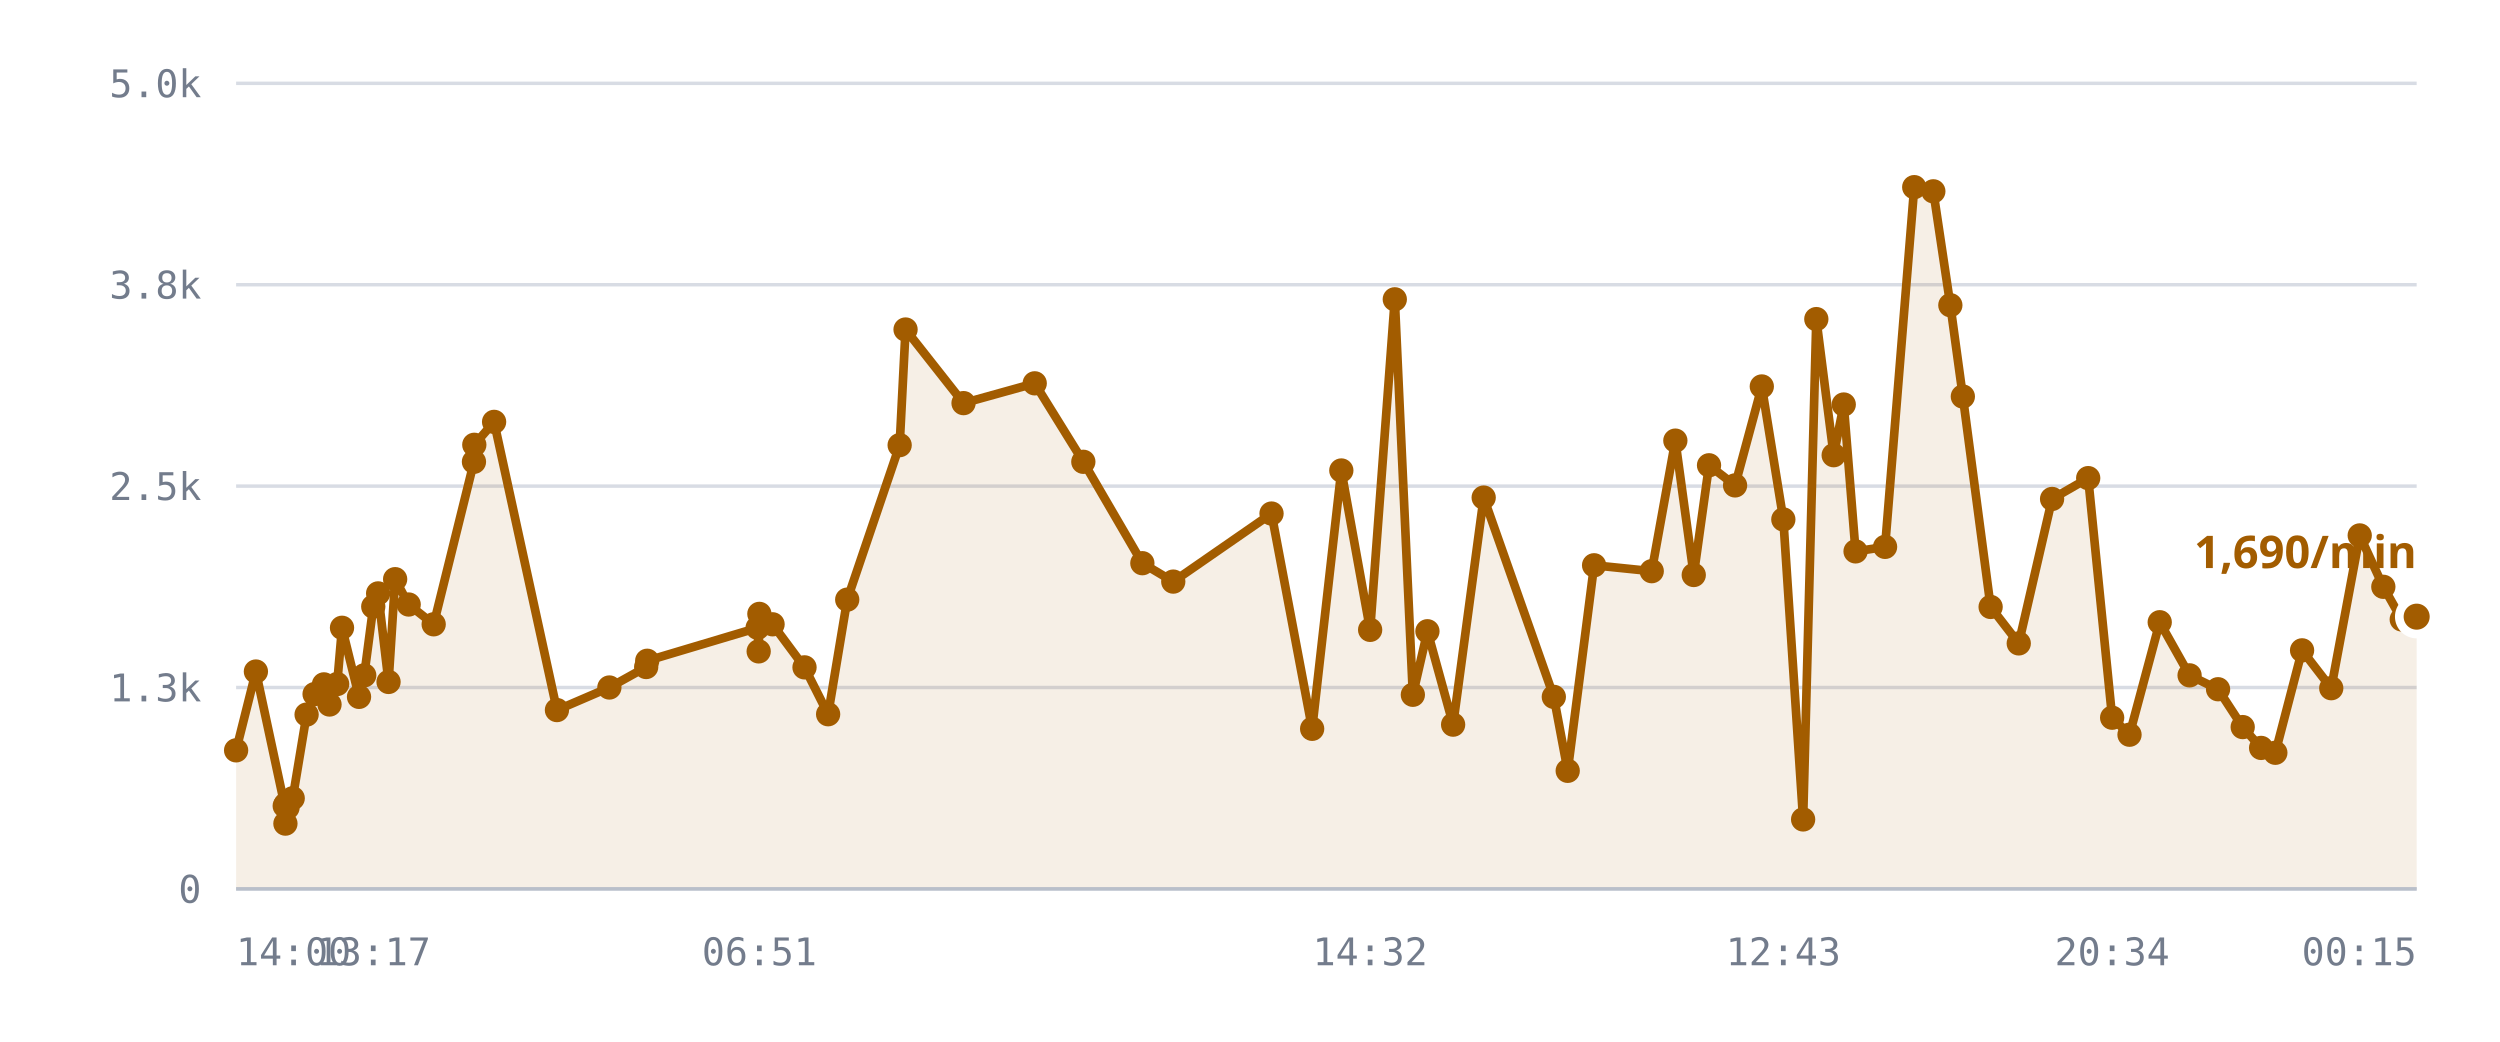
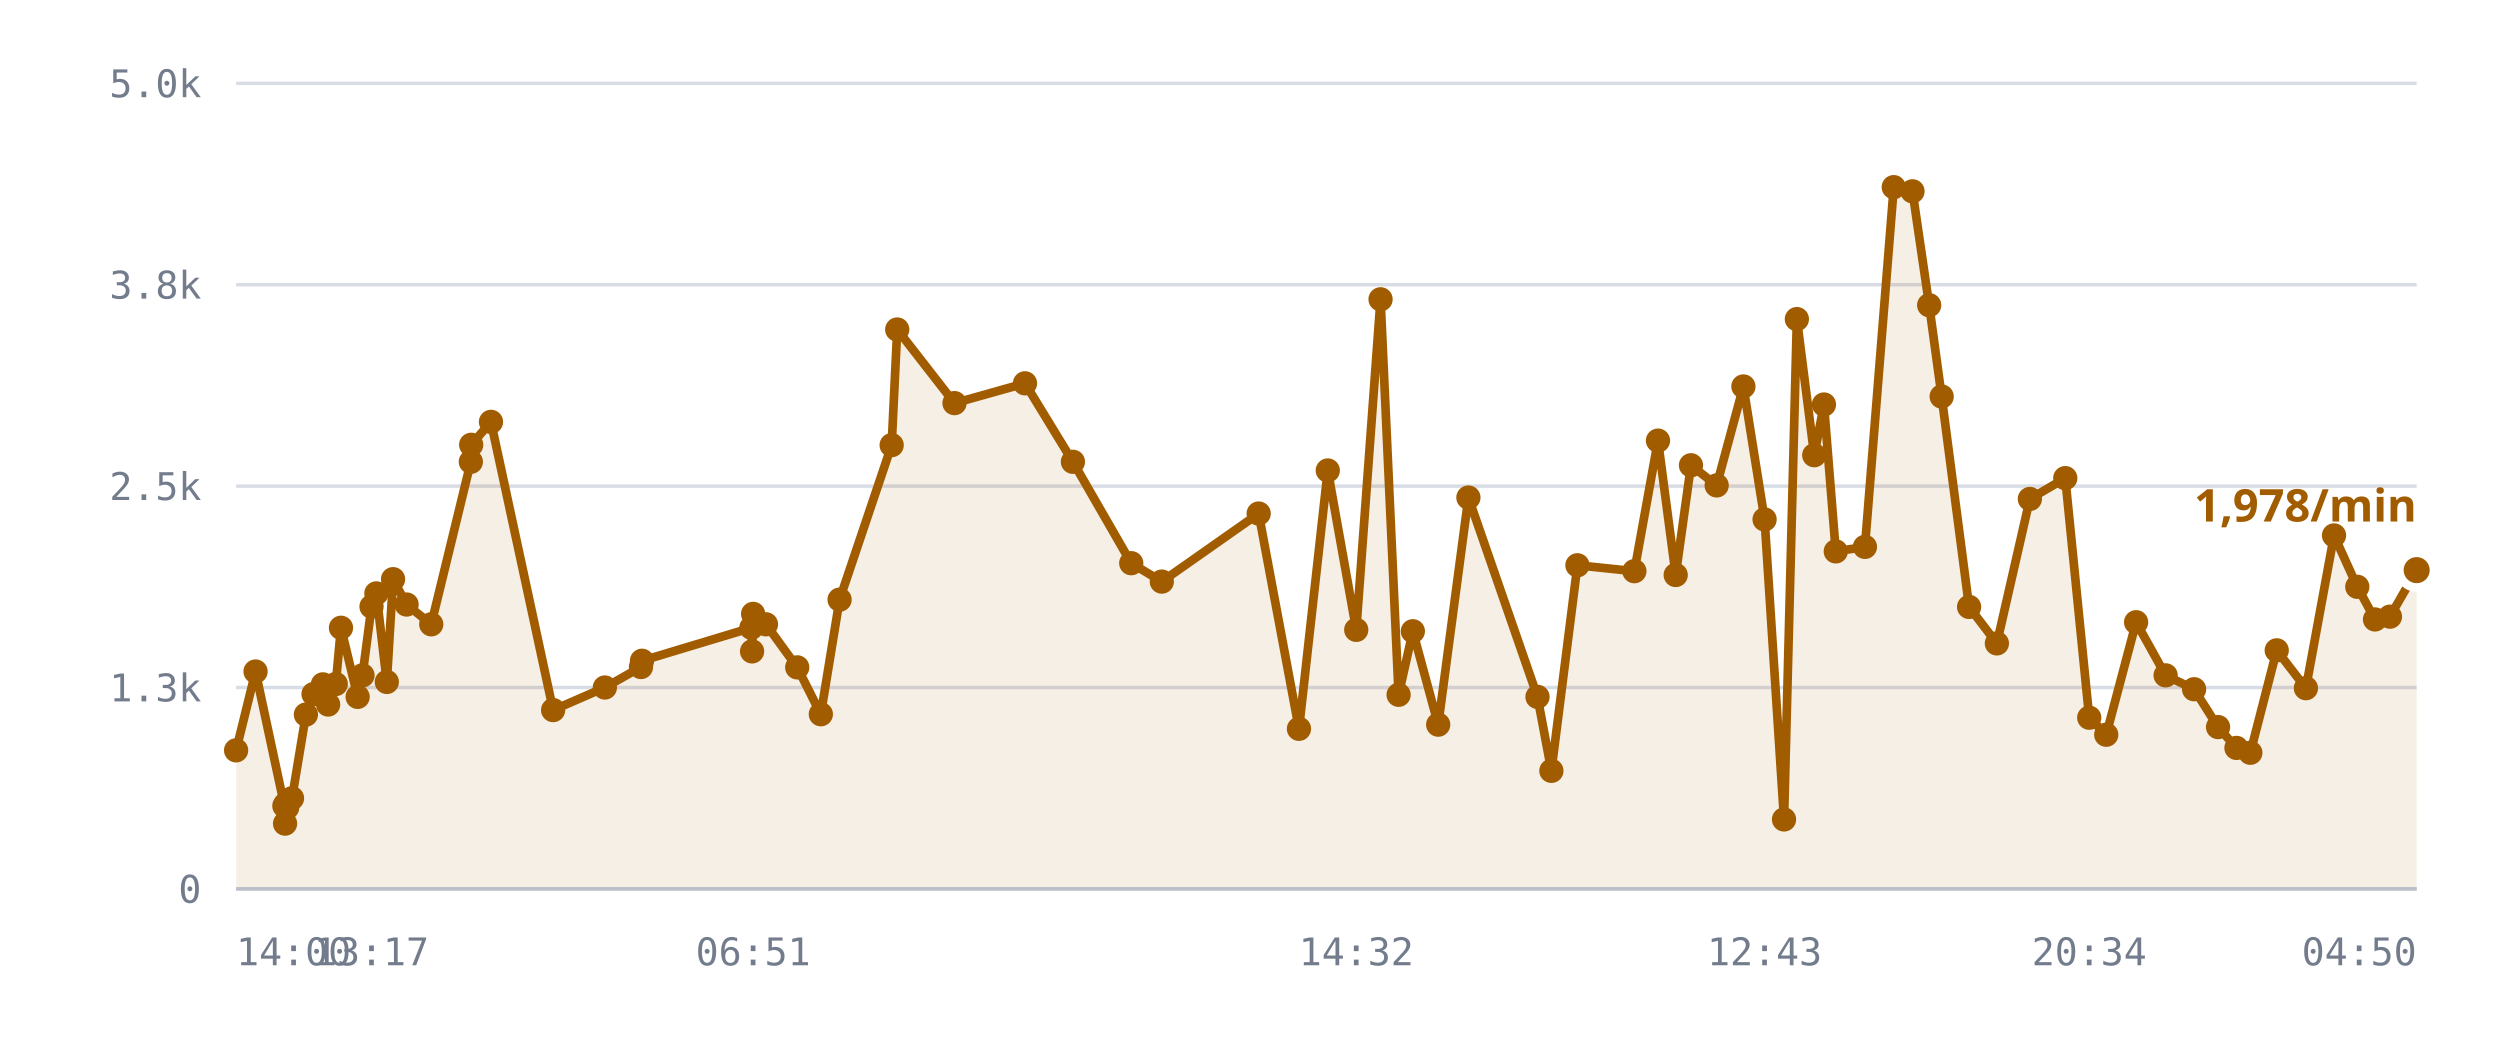
<svg xmlns="http://www.w3.org/2000/svg" viewBox="0 0 720 300" role="img" aria-label="/r/lobby messages per minute">
  <style>
    .grid      { stroke: var(--chart-grid, #d8dce4); stroke-width: 1; }
    .cap       { stroke: var(--chart-cap, #9a2b22); stroke-width: 1.5; stroke-dasharray: 5 4; }
    .cap-label { fill: var(--chart-cap, #9a2b22); font: 600 11px Archivo, system-ui, sans-serif; letter-spacing: .04em; }
    .tick      { fill: var(--chart-muted, #737c8c); font: 500 11px "IBM Plex Mono", ui-monospace, monospace; }
    .tick-y    { text-anchor: end; }
    .tick-x    { text-anchor: middle; }
    .series    { fill: none; stroke: var(--chart-line, #a25c00); stroke-width: 2.5; stroke-linejoin: round; stroke-linecap: round; }
    .fill      { fill: var(--chart-fill, rgba(162,92,0,.10)); stroke: none; }
    .dot       { fill: var(--chart-line, #a25c00); }
    .dot-last  { stroke: var(--chart-bg, #fff); stroke-width: 2.5; }
    .end-label { fill: var(--chart-line, #a25c00); font: 700 13px Archivo, system-ui, sans-serif; }
    .axis      { stroke: var(--chart-axis, #b9bfca); stroke-width: 1; }
  </style>
  <line x1="68" y1="256.0" x2="696" y2="256.0" class="grid" />
  <text x="58" y="260.0" class="tick tick-y">0</text>
  <line x1="68" y1="198.0" x2="696" y2="198.0" class="grid" />
  <text x="58" y="202.0" class="tick tick-y">1.3k</text>
  <line x1="68" y1="140.0" x2="696" y2="140.0" class="grid" />
  <text x="58" y="144.0" class="tick tick-y">2.5k</text>
  <line x1="68" y1="82.0" x2="696" y2="82.0" class="grid" />
  <text x="58" y="86.0" class="tick tick-y">3.8k</text>
  <line x1="68" y1="24.0" x2="696" y2="24.0" class="grid" />
  <text x="58" y="28.0" class="tick tick-y">5.0k</text>
-   <path d="M68.0,216.1 L73.7,193.4 L82.0,232.1 L82.2,237.2 L82.3,231.6 L82.8,232.6 L84.3,229.9 L88.3,205.8 L90.6,199.9 L93.3,197.1 L94.9,202.9 L97.1,197.0 L98.5,180.8 L103.4,200.7 L104.9,194.5 L107.5,174.7 L108.9,170.9 L111.9,196.4 L113.8,166.8 L117.7,174.1 L124.9,179.8 L136.5,133.0 L136.6,128.1 L142.3,121.5 L160.4,204.5 L175.5,198.0 L186.1,192.1 L186.4,190.3 L218.2,180.8 L218.5,187.6 L218.7,176.8 L222.5,179.8 L231.7,192.2 L238.5,205.7 L244.0,172.7 L259.1,128.2 L260.8,94.9 L277.5,116.1 L298.0,110.4 L312.0,133.0 L329.0,162.2 L337.9,167.5 L366.2,147.9 L377.9,209.9 L386.3,135.5 L394.6,181.4 L401.7,86.2 L406.9,200.1 L411.1,181.8 L418.5,208.7 L427.3,143.3 L447.5,200.7 L451.5,222.0 L459.1,162.8 L475.7,164.5 L482.5,126.9 L487.8,165.6 L492.2,134.0 L499.7,139.8 L507.4,111.3 L513.6,149.6 L519.3,236.0 L523.1,91.9 L528.1,131.1 L531.0,116.5 L534.4,158.8 L542.9,157.5 L551.3,53.9 L556.8,55.1 L561.7,87.9 L565.3,114.2 L573.3,174.8 L581.4,185.3 L591.0,143.7 L601.4,137.7 L608.3,206.7 L613.3,211.6 L622.0,179.2 L630.6,194.5 L638.8,198.5 L645.9,209.4 L651.2,215.4 L655.3,216.8 L663.0,187.3 L671.4,198.2 L679.6,154.2 L686.4,169.0 L691.7,178.4 L696.0,177.6 L696.0,256.0 L68.0,256.0 Z" class="fill" />
-   <path d="M68.0,216.1 L73.7,193.4 L82.0,232.1 L82.2,237.2 L82.3,231.6 L82.8,232.6 L84.3,229.9 L88.3,205.8 L90.6,199.9 L93.3,197.1 L94.9,202.9 L97.1,197.0 L98.5,180.8 L103.4,200.7 L104.9,194.5 L107.5,174.7 L108.9,170.9 L111.9,196.4 L113.8,166.8 L117.7,174.1 L124.9,179.8 L136.5,133.0 L136.6,128.1 L142.3,121.5 L160.4,204.5 L175.5,198.0 L186.1,192.1 L186.4,190.3 L218.2,180.8 L218.5,187.6 L218.7,176.8 L222.5,179.8 L231.7,192.2 L238.5,205.7 L244.0,172.7 L259.1,128.2 L260.8,94.9 L277.5,116.1 L298.0,110.4 L312.0,133.0 L329.0,162.2 L337.9,167.5 L366.2,147.9 L377.9,209.9 L386.3,135.5 L394.6,181.4 L401.7,86.2 L406.9,200.1 L411.1,181.8 L418.5,208.7 L427.3,143.3 L447.5,200.7 L451.5,222.0 L459.1,162.8 L475.7,164.5 L482.5,126.9 L487.8,165.6 L492.2,134.0 L499.7,139.8 L507.4,111.3 L513.6,149.6 L519.3,236.0 L523.1,91.9 L528.1,131.1 L531.0,116.5 L534.4,158.8 L542.9,157.5 L551.3,53.9 L556.8,55.1 L561.7,87.9 L565.3,114.2 L573.3,174.8 L581.4,185.3 L591.0,143.7 L601.4,137.7 L608.3,206.7 L613.3,211.6 L622.0,179.2 L630.6,194.5 L638.8,198.5 L645.9,209.4 L651.2,215.4 L655.3,216.8 L663.0,187.3 L671.4,198.2 L679.6,154.2 L686.4,169.0 L691.7,178.4 L696.0,177.6" class="series" />
+   <path d="M68.0,216.1 L73.6,193.4 L81.9,232.1 L82.1,237.2 L82.2,231.6 L82.7,232.6 L84.1,229.9 L88.1,205.8 L90.3,199.9 L93.0,197.1 L94.5,202.9 L96.7,197.0 L98.2,180.8 L103.0,200.7 L104.4,194.5 L107.0,174.7 L108.4,170.9 L111.4,196.4 L113.2,166.8 L117.1,174.1 L124.2,179.8 L135.6,133.0 L135.7,128.1 L141.4,121.5 L159.3,204.5 L174.2,198.0 L184.6,192.1 L184.9,190.3 L216.4,180.8 L216.6,187.6 L216.9,176.8 L220.6,179.8 L229.6,192.2 L236.4,205.7 L241.8,172.7 L256.8,128.2 L258.4,94.9 L274.9,116.1 L295.2,110.4 L309.0,133.0 L325.8,162.2 L334.6,167.5 L362.5,147.9 L374.1,209.9 L382.4,135.5 L390.6,181.4 L397.6,86.2 L402.8,200.1 L406.9,181.8 L414.2,208.7 L422.9,143.3 L442.8,200.7 L446.8,222.0 L454.3,162.8 L470.7,164.5 L477.5,126.9 L482.6,165.6 L487.0,134.0 L494.4,139.8 L502.1,111.3 L508.2,149.6 L513.8,236.0 L517.5,91.9 L522.5,131.1 L525.3,116.5 L528.7,158.8 L537.1,157.5 L545.4,53.9 L550.8,55.1 L555.6,87.9 L559.2,114.2 L567.1,174.8 L575.1,185.3 L584.6,143.7 L594.8,137.7 L601.7,206.7 L606.6,211.6 L615.2,179.2 L623.7,194.5 L631.9,198.5 L638.8,209.4 L644.1,215.4 L648.1,216.8 L655.7,187.3 L664.1,198.2 L672.2,154.2 L678.9,169.0 L684.0,178.4 L688.3,177.6 L696.0,164.2 L696.0,256.0 L68.0,256.0 Z" class="fill" />
+   <path d="M68.0,216.1 L73.6,193.4 L81.9,232.1 L82.1,237.2 L82.2,231.6 L82.7,232.6 L84.1,229.9 L88.1,205.8 L90.3,199.9 L93.0,197.1 L94.5,202.9 L96.7,197.0 L98.2,180.8 L103.0,200.7 L104.4,194.5 L107.0,174.7 L108.4,170.9 L111.4,196.4 L113.2,166.8 L117.1,174.1 L124.2,179.8 L135.6,133.0 L135.7,128.1 L141.4,121.5 L159.3,204.5 L174.2,198.0 L184.6,192.1 L184.9,190.3 L216.4,180.8 L216.6,187.6 L216.9,176.8 L220.6,179.8 L229.6,192.2 L236.4,205.7 L241.8,172.7 L256.8,128.2 L258.4,94.9 L274.9,116.1 L295.2,110.4 L309.0,133.0 L325.8,162.2 L334.6,167.5 L362.5,147.9 L374.1,209.9 L382.4,135.5 L390.6,181.4 L397.6,86.2 L402.8,200.1 L406.9,181.8 L414.2,208.7 L422.9,143.3 L442.8,200.7 L446.8,222.0 L454.3,162.8 L470.7,164.5 L477.5,126.9 L482.6,165.6 L487.0,134.0 L494.4,139.8 L502.1,111.3 L508.2,149.6 L513.8,236.0 L517.5,91.9 L522.5,131.1 L525.3,116.5 L528.7,158.8 L537.1,157.5 L545.4,53.9 L550.8,55.1 L555.6,87.9 L559.2,114.2 L567.1,174.8 L575.1,185.3 L584.6,143.7 L594.8,137.7 L601.7,206.7 L606.6,211.6 L615.2,179.2 L623.7,194.5 L631.9,198.5 L638.8,209.4 L644.1,215.4 L648.1,216.8 L655.7,187.3 L664.1,198.2 L672.2,154.2 L678.9,169.0 L684.0,178.4 L688.3,177.6 L696.0,164.2" class="series" />
  <circle cx="68.0" cy="216.1" r="3.5" class="dot" />
-   <circle cx="73.7" cy="193.4" r="3.5" class="dot" />
-   <circle cx="82.0" cy="232.1" r="3.5" class="dot" />
-   <circle cx="82.2" cy="237.2" r="3.5" class="dot" />
-   <circle cx="82.3" cy="231.6" r="3.5" class="dot" />
-   <circle cx="82.8" cy="232.6" r="3.5" class="dot" />
-   <circle cx="84.3" cy="229.9" r="3.5" class="dot" />
-   <circle cx="88.3" cy="205.8" r="3.5" class="dot" />
-   <circle cx="90.6" cy="199.9" r="3.5" class="dot" />
-   <circle cx="93.3" cy="197.1" r="3.5" class="dot" />
-   <circle cx="94.9" cy="202.9" r="3.5" class="dot" />
-   <circle cx="97.1" cy="197.0" r="3.5" class="dot" />
-   <circle cx="98.5" cy="180.8" r="3.5" class="dot" />
-   <circle cx="103.4" cy="200.7" r="3.5" class="dot" />
-   <circle cx="104.9" cy="194.5" r="3.5" class="dot" />
-   <circle cx="107.5" cy="174.7" r="3.5" class="dot" />
-   <circle cx="108.9" cy="170.9" r="3.5" class="dot" />
-   <circle cx="111.9" cy="196.4" r="3.5" class="dot" />
-   <circle cx="113.8" cy="166.8" r="3.5" class="dot" />
-   <circle cx="117.7" cy="174.1" r="3.5" class="dot" />
-   <circle cx="124.9" cy="179.8" r="3.5" class="dot" />
-   <circle cx="136.5" cy="133.0" r="3.5" class="dot" />
-   <circle cx="136.6" cy="128.1" r="3.5" class="dot" />
-   <circle cx="142.3" cy="121.5" r="3.5" class="dot" />
-   <circle cx="160.4" cy="204.5" r="3.5" class="dot" />
-   <circle cx="175.5" cy="198.0" r="3.5" class="dot" />
-   <circle cx="186.1" cy="192.1" r="3.5" class="dot" />
-   <circle cx="186.4" cy="190.3" r="3.5" class="dot" />
-   <circle cx="218.2" cy="180.8" r="3.5" class="dot" />
-   <circle cx="218.5" cy="187.6" r="3.5" class="dot" />
-   <circle cx="218.7" cy="176.8" r="3.5" class="dot" />
-   <circle cx="222.5" cy="179.8" r="3.5" class="dot" />
-   <circle cx="231.7" cy="192.2" r="3.5" class="dot" />
-   <circle cx="238.5" cy="205.7" r="3.5" class="dot" />
-   <circle cx="244.0" cy="172.7" r="3.5" class="dot" />
-   <circle cx="259.1" cy="128.2" r="3.5" class="dot" />
-   <circle cx="260.8" cy="94.9" r="3.5" class="dot" />
-   <circle cx="277.5" cy="116.1" r="3.5" class="dot" />
-   <circle cx="298.0" cy="110.4" r="3.5" class="dot" />
-   <circle cx="312.0" cy="133.0" r="3.5" class="dot" />
-   <circle cx="329.0" cy="162.2" r="3.5" class="dot" />
-   <circle cx="337.9" cy="167.5" r="3.5" class="dot" />
-   <circle cx="366.2" cy="147.9" r="3.5" class="dot" />
-   <circle cx="377.9" cy="209.9" r="3.5" class="dot" />
-   <circle cx="386.3" cy="135.5" r="3.5" class="dot" />
-   <circle cx="394.6" cy="181.4" r="3.5" class="dot" />
-   <circle cx="401.7" cy="86.2" r="3.5" class="dot" />
-   <circle cx="406.9" cy="200.1" r="3.5" class="dot" />
-   <circle cx="411.1" cy="181.8" r="3.5" class="dot" />
-   <circle cx="418.5" cy="208.7" r="3.5" class="dot" />
-   <circle cx="427.3" cy="143.3" r="3.5" class="dot" />
-   <circle cx="447.5" cy="200.7" r="3.5" class="dot" />
-   <circle cx="451.5" cy="222.0" r="3.5" class="dot" />
-   <circle cx="459.1" cy="162.8" r="3.5" class="dot" />
-   <circle cx="475.7" cy="164.5" r="3.5" class="dot" />
-   <circle cx="482.5" cy="126.9" r="3.5" class="dot" />
-   <circle cx="487.8" cy="165.6" r="3.5" class="dot" />
-   <circle cx="492.2" cy="134.0" r="3.5" class="dot" />
-   <circle cx="499.7" cy="139.8" r="3.5" class="dot" />
-   <circle cx="507.4" cy="111.3" r="3.5" class="dot" />
-   <circle cx="513.6" cy="149.6" r="3.5" class="dot" />
-   <circle cx="519.3" cy="236.0" r="3.5" class="dot" />
-   <circle cx="523.1" cy="91.9" r="3.5" class="dot" />
-   <circle cx="528.1" cy="131.1" r="3.5" class="dot" />
-   <circle cx="531.0" cy="116.5" r="3.5" class="dot" />
-   <circle cx="534.4" cy="158.8" r="3.5" class="dot" />
-   <circle cx="542.9" cy="157.5" r="3.5" class="dot" />
-   <circle cx="551.3" cy="53.9" r="3.5" class="dot" />
-   <circle cx="556.8" cy="55.1" r="3.5" class="dot" />
-   <circle cx="561.7" cy="87.9" r="3.5" class="dot" />
-   <circle cx="565.3" cy="114.2" r="3.5" class="dot" />
-   <circle cx="573.3" cy="174.8" r="3.5" class="dot" />
-   <circle cx="581.4" cy="185.3" r="3.5" class="dot" />
-   <circle cx="591.0" cy="143.7" r="3.5" class="dot" />
-   <circle cx="601.4" cy="137.7" r="3.5" class="dot" />
-   <circle cx="608.3" cy="206.7" r="3.5" class="dot" />
-   <circle cx="613.3" cy="211.6" r="3.5" class="dot" />
-   <circle cx="622.0" cy="179.2" r="3.5" class="dot" />
-   <circle cx="630.6" cy="194.5" r="3.5" class="dot" />
-   <circle cx="638.8" cy="198.5" r="3.5" class="dot" />
-   <circle cx="645.9" cy="209.4" r="3.5" class="dot" />
-   <circle cx="651.2" cy="215.4" r="3.5" class="dot" />
-   <circle cx="655.3" cy="216.8" r="3.5" class="dot" />
-   <circle cx="663.0" cy="187.3" r="3.5" class="dot" />
-   <circle cx="671.4" cy="198.2" r="3.5" class="dot" />
-   <circle cx="679.6" cy="154.2" r="3.5" class="dot" />
-   <circle cx="686.4" cy="169.0" r="3.5" class="dot" />
-   <circle cx="691.7" cy="178.4" r="3.5" class="dot" />
-   <circle cx="696.0" cy="177.6" r="5" class="dot dot-last" />
-   <text x="696.0" y="163.6" class="end-label" text-anchor="end">1,690/min</text>
+   <circle cx="73.6" cy="193.4" r="3.5" class="dot" />
+   <circle cx="81.9" cy="232.1" r="3.5" class="dot" />
+   <circle cx="82.1" cy="237.2" r="3.5" class="dot" />
+   <circle cx="82.2" cy="231.6" r="3.5" class="dot" />
+   <circle cx="82.7" cy="232.6" r="3.5" class="dot" />
+   <circle cx="84.1" cy="229.9" r="3.5" class="dot" />
+   <circle cx="88.1" cy="205.8" r="3.5" class="dot" />
+   <circle cx="90.3" cy="199.9" r="3.5" class="dot" />
+   <circle cx="93.0" cy="197.1" r="3.5" class="dot" />
+   <circle cx="94.5" cy="202.9" r="3.5" class="dot" />
+   <circle cx="96.7" cy="197.0" r="3.5" class="dot" />
+   <circle cx="98.2" cy="180.8" r="3.5" class="dot" />
+   <circle cx="103.0" cy="200.7" r="3.5" class="dot" />
+   <circle cx="104.4" cy="194.5" r="3.5" class="dot" />
+   <circle cx="107.0" cy="174.7" r="3.5" class="dot" />
+   <circle cx="108.4" cy="170.9" r="3.5" class="dot" />
+   <circle cx="111.4" cy="196.4" r="3.5" class="dot" />
+   <circle cx="113.2" cy="166.8" r="3.5" class="dot" />
+   <circle cx="117.1" cy="174.1" r="3.5" class="dot" />
+   <circle cx="124.2" cy="179.8" r="3.5" class="dot" />
+   <circle cx="135.6" cy="133.0" r="3.5" class="dot" />
+   <circle cx="135.7" cy="128.1" r="3.5" class="dot" />
+   <circle cx="141.4" cy="121.5" r="3.5" class="dot" />
+   <circle cx="159.3" cy="204.5" r="3.5" class="dot" />
+   <circle cx="174.2" cy="198.0" r="3.5" class="dot" />
+   <circle cx="184.6" cy="192.1" r="3.5" class="dot" />
+   <circle cx="184.9" cy="190.3" r="3.5" class="dot" />
+   <circle cx="216.4" cy="180.8" r="3.5" class="dot" />
+   <circle cx="216.6" cy="187.6" r="3.5" class="dot" />
+   <circle cx="216.9" cy="176.8" r="3.5" class="dot" />
+   <circle cx="220.6" cy="179.8" r="3.5" class="dot" />
+   <circle cx="229.6" cy="192.2" r="3.5" class="dot" />
+   <circle cx="236.4" cy="205.7" r="3.5" class="dot" />
+   <circle cx="241.8" cy="172.7" r="3.5" class="dot" />
+   <circle cx="256.8" cy="128.2" r="3.5" class="dot" />
+   <circle cx="258.4" cy="94.9" r="3.5" class="dot" />
+   <circle cx="274.9" cy="116.1" r="3.5" class="dot" />
+   <circle cx="295.2" cy="110.4" r="3.5" class="dot" />
+   <circle cx="309.0" cy="133.0" r="3.5" class="dot" />
+   <circle cx="325.8" cy="162.2" r="3.5" class="dot" />
+   <circle cx="334.6" cy="167.5" r="3.5" class="dot" />
+   <circle cx="362.5" cy="147.9" r="3.5" class="dot" />
+   <circle cx="374.1" cy="209.9" r="3.5" class="dot" />
+   <circle cx="382.4" cy="135.5" r="3.5" class="dot" />
+   <circle cx="390.6" cy="181.4" r="3.5" class="dot" />
+   <circle cx="397.6" cy="86.2" r="3.5" class="dot" />
+   <circle cx="402.8" cy="200.1" r="3.5" class="dot" />
+   <circle cx="406.9" cy="181.8" r="3.5" class="dot" />
+   <circle cx="414.2" cy="208.7" r="3.5" class="dot" />
+   <circle cx="422.9" cy="143.3" r="3.5" class="dot" />
+   <circle cx="442.8" cy="200.7" r="3.5" class="dot" />
+   <circle cx="446.8" cy="222.0" r="3.5" class="dot" />
+   <circle cx="454.3" cy="162.8" r="3.5" class="dot" />
+   <circle cx="470.7" cy="164.5" r="3.5" class="dot" />
+   <circle cx="477.5" cy="126.9" r="3.5" class="dot" />
+   <circle cx="482.6" cy="165.6" r="3.5" class="dot" />
+   <circle cx="487.0" cy="134.0" r="3.5" class="dot" />
+   <circle cx="494.4" cy="139.8" r="3.5" class="dot" />
+   <circle cx="502.1" cy="111.3" r="3.5" class="dot" />
+   <circle cx="508.2" cy="149.6" r="3.5" class="dot" />
+   <circle cx="513.8" cy="236.0" r="3.5" class="dot" />
+   <circle cx="517.5" cy="91.9" r="3.5" class="dot" />
+   <circle cx="522.5" cy="131.1" r="3.5" class="dot" />
+   <circle cx="525.3" cy="116.5" r="3.5" class="dot" />
+   <circle cx="528.7" cy="158.8" r="3.5" class="dot" />
+   <circle cx="537.1" cy="157.5" r="3.5" class="dot" />
+   <circle cx="545.4" cy="53.9" r="3.5" class="dot" />
+   <circle cx="550.8" cy="55.1" r="3.5" class="dot" />
+   <circle cx="555.6" cy="87.9" r="3.5" class="dot" />
+   <circle cx="559.2" cy="114.2" r="3.5" class="dot" />
+   <circle cx="567.1" cy="174.8" r="3.5" class="dot" />
+   <circle cx="575.1" cy="185.3" r="3.5" class="dot" />
+   <circle cx="584.6" cy="143.7" r="3.5" class="dot" />
+   <circle cx="594.8" cy="137.7" r="3.5" class="dot" />
+   <circle cx="601.7" cy="206.7" r="3.5" class="dot" />
+   <circle cx="606.6" cy="211.6" r="3.5" class="dot" />
+   <circle cx="615.2" cy="179.2" r="3.5" class="dot" />
+   <circle cx="623.7" cy="194.5" r="3.5" class="dot" />
+   <circle cx="631.9" cy="198.5" r="3.5" class="dot" />
+   <circle cx="638.8" cy="209.4" r="3.5" class="dot" />
+   <circle cx="644.1" cy="215.4" r="3.5" class="dot" />
+   <circle cx="648.1" cy="216.8" r="3.5" class="dot" />
+   <circle cx="655.7" cy="187.3" r="3.5" class="dot" />
+   <circle cx="664.1" cy="198.2" r="3.5" class="dot" />
+   <circle cx="672.2" cy="154.2" r="3.5" class="dot" />
+   <circle cx="678.9" cy="169.0" r="3.5" class="dot" />
+   <circle cx="684.0" cy="178.4" r="3.5" class="dot" />
+   <circle cx="688.3" cy="177.6" r="3.5" class="dot" />
+   <circle cx="696.0" cy="164.2" r="5" class="dot dot-last" />
+   <text x="696.0" y="150.2" class="end-label" text-anchor="end">1,978/min</text>
  <line x1="68" y1="256" x2="696" y2="256" class="axis" />
  <text x="68.0" y="278" class="tick" text-anchor="start">14:00</text>
-   <text x="107.5" y="278" class="tick" text-anchor="middle">13:17</text>
-   <text x="218.7" y="278" class="tick" text-anchor="middle">06:51</text>
-   <text x="394.6" y="278" class="tick" text-anchor="middle">14:32</text>
-   <text x="513.6" y="278" class="tick" text-anchor="middle">12:43</text>
-   <text x="608.3" y="278" class="tick" text-anchor="middle">20:34</text>
-   <text x="696.0" y="278" class="tick" text-anchor="end">00:15</text>
+   <text x="107.0" y="278" class="tick" text-anchor="middle">13:17</text>
+   <text x="216.9" y="278" class="tick" text-anchor="middle">06:51</text>
+   <text x="390.6" y="278" class="tick" text-anchor="middle">14:32</text>
+   <text x="508.2" y="278" class="tick" text-anchor="middle">12:43</text>
+   <text x="601.7" y="278" class="tick" text-anchor="middle">20:34</text>
+   <text x="696.0" y="278" class="tick" text-anchor="end">04:50</text>
</svg>
